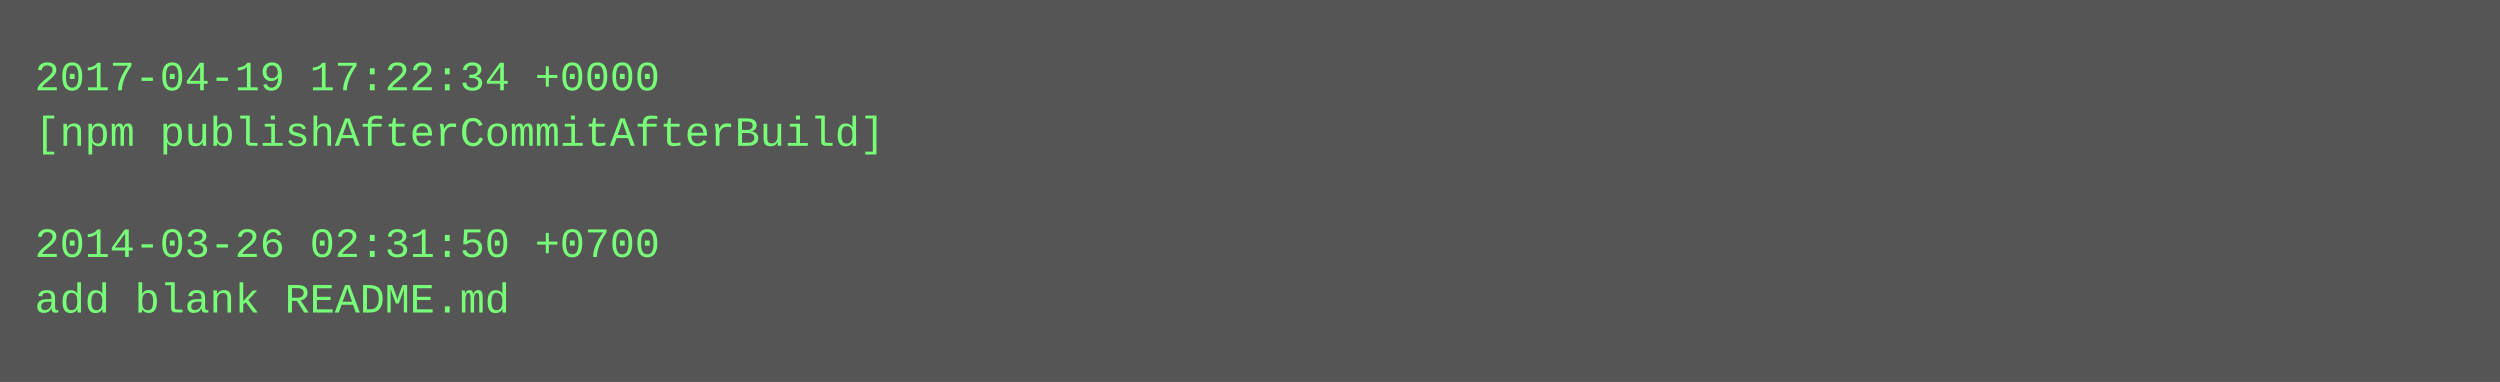
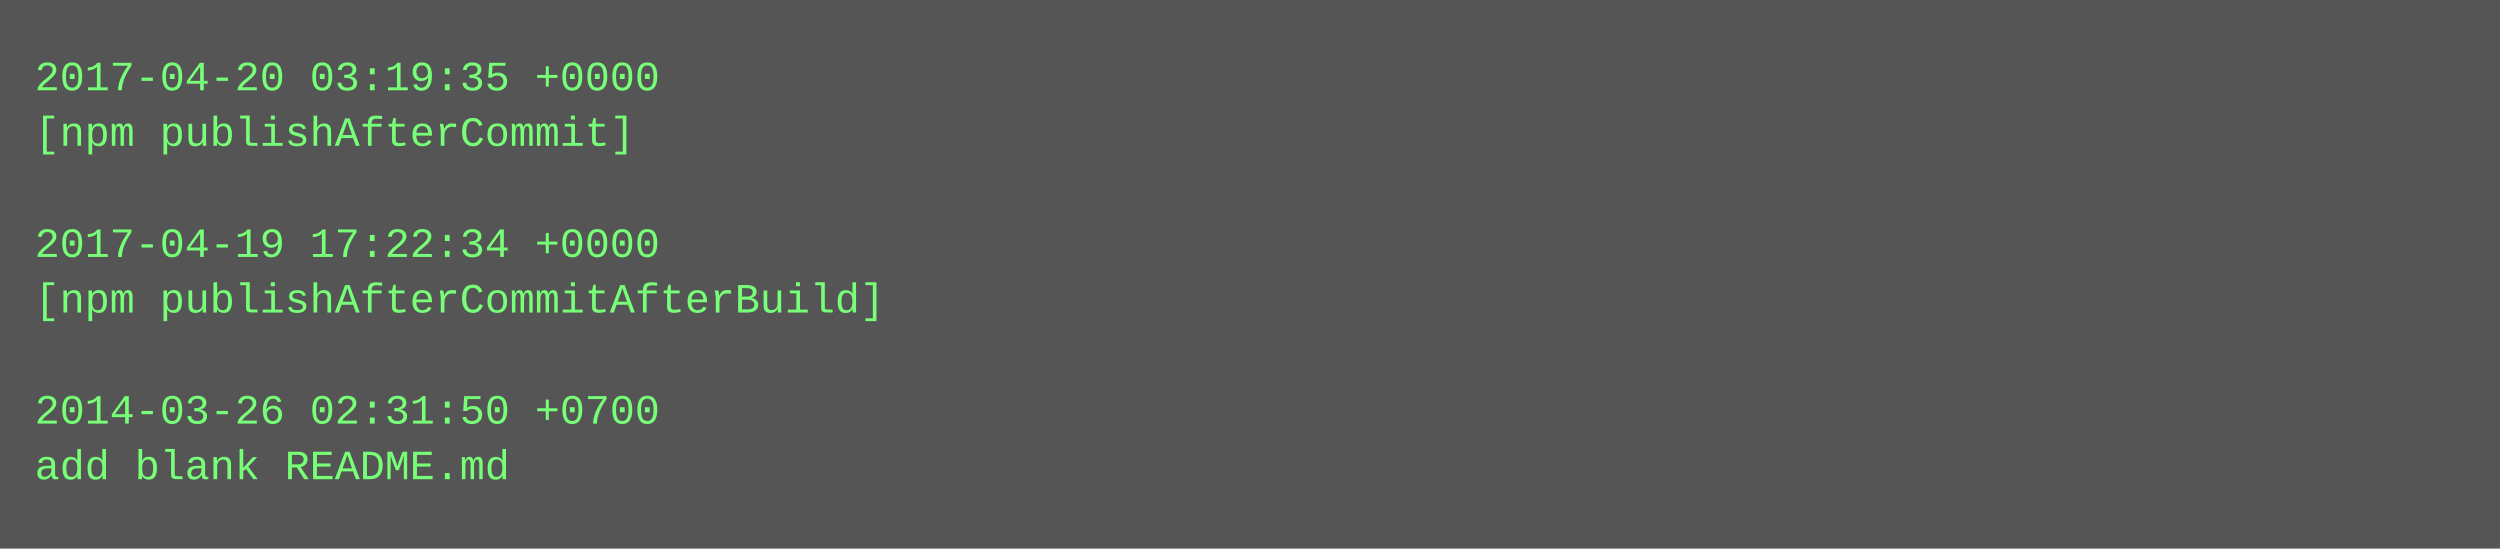
- <svg xmlns="http://www.w3.org/2000/svg" height="110" width="720">
-   <rect height="110" fill="#555" width="720" />
+ <svg xmlns="http://www.w3.org/2000/svg" height="158" width="720">
+   <rect height="158" fill="#555" width="720" />
  <text fill="#7f7" font-family="Courier New" font-size="12" xml:space="preserve">
-     <tspan x="10" y="26">2017-04-19 17:22:34 +0000</tspan>
-     <tspan x="10" y="42">[npm publishAfterCommitAfterBuild]</tspan>
+     <tspan x="10" y="26">2017-04-20 03:19:35 +0000</tspan>
+     <tspan x="10" y="42">[npm publishAfterCommit]</tspan>
    <tspan x="10" y="58" />
-     <tspan x="10" y="74">2014-03-26 02:31:50 +0700</tspan>
-     <tspan x="10" y="90">add blank README.md</tspan>
+     <tspan x="10" y="74">2017-04-19 17:22:34 +0000</tspan>
+     <tspan x="10" y="90">[npm publishAfterCommitAfterBuild]</tspan>
+     <tspan x="10" y="106" />
+     <tspan x="10" y="122">2014-03-26 02:31:50 +0700</tspan>
+     <tspan x="10" y="138">add blank README.md</tspan>
  </text>
</svg>
